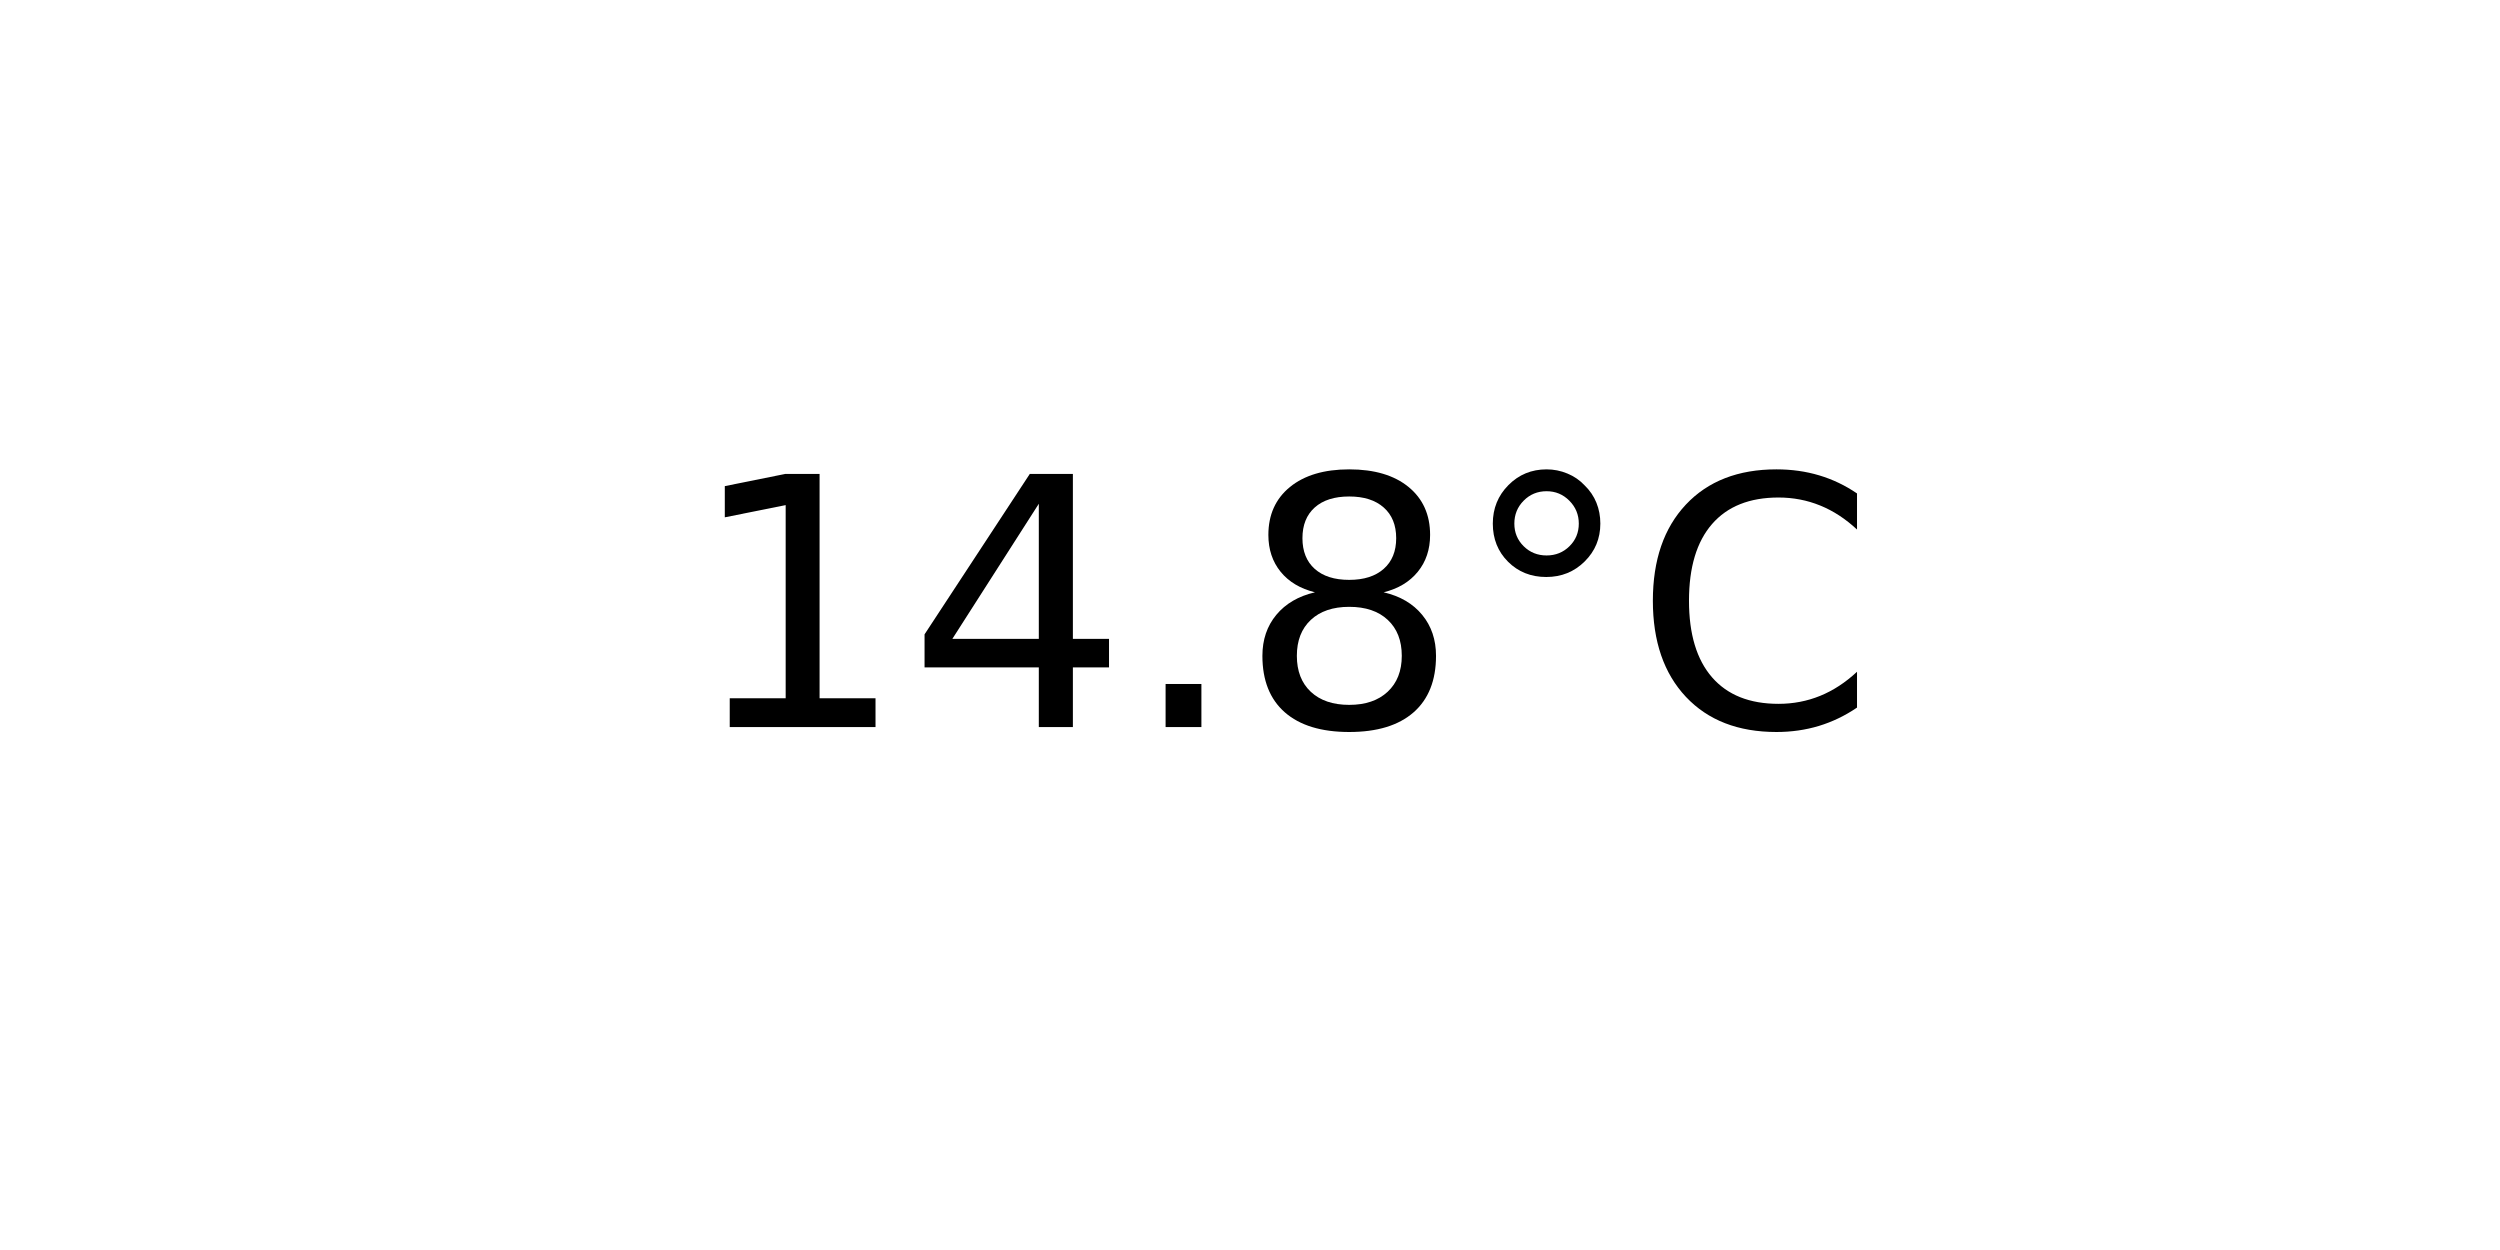
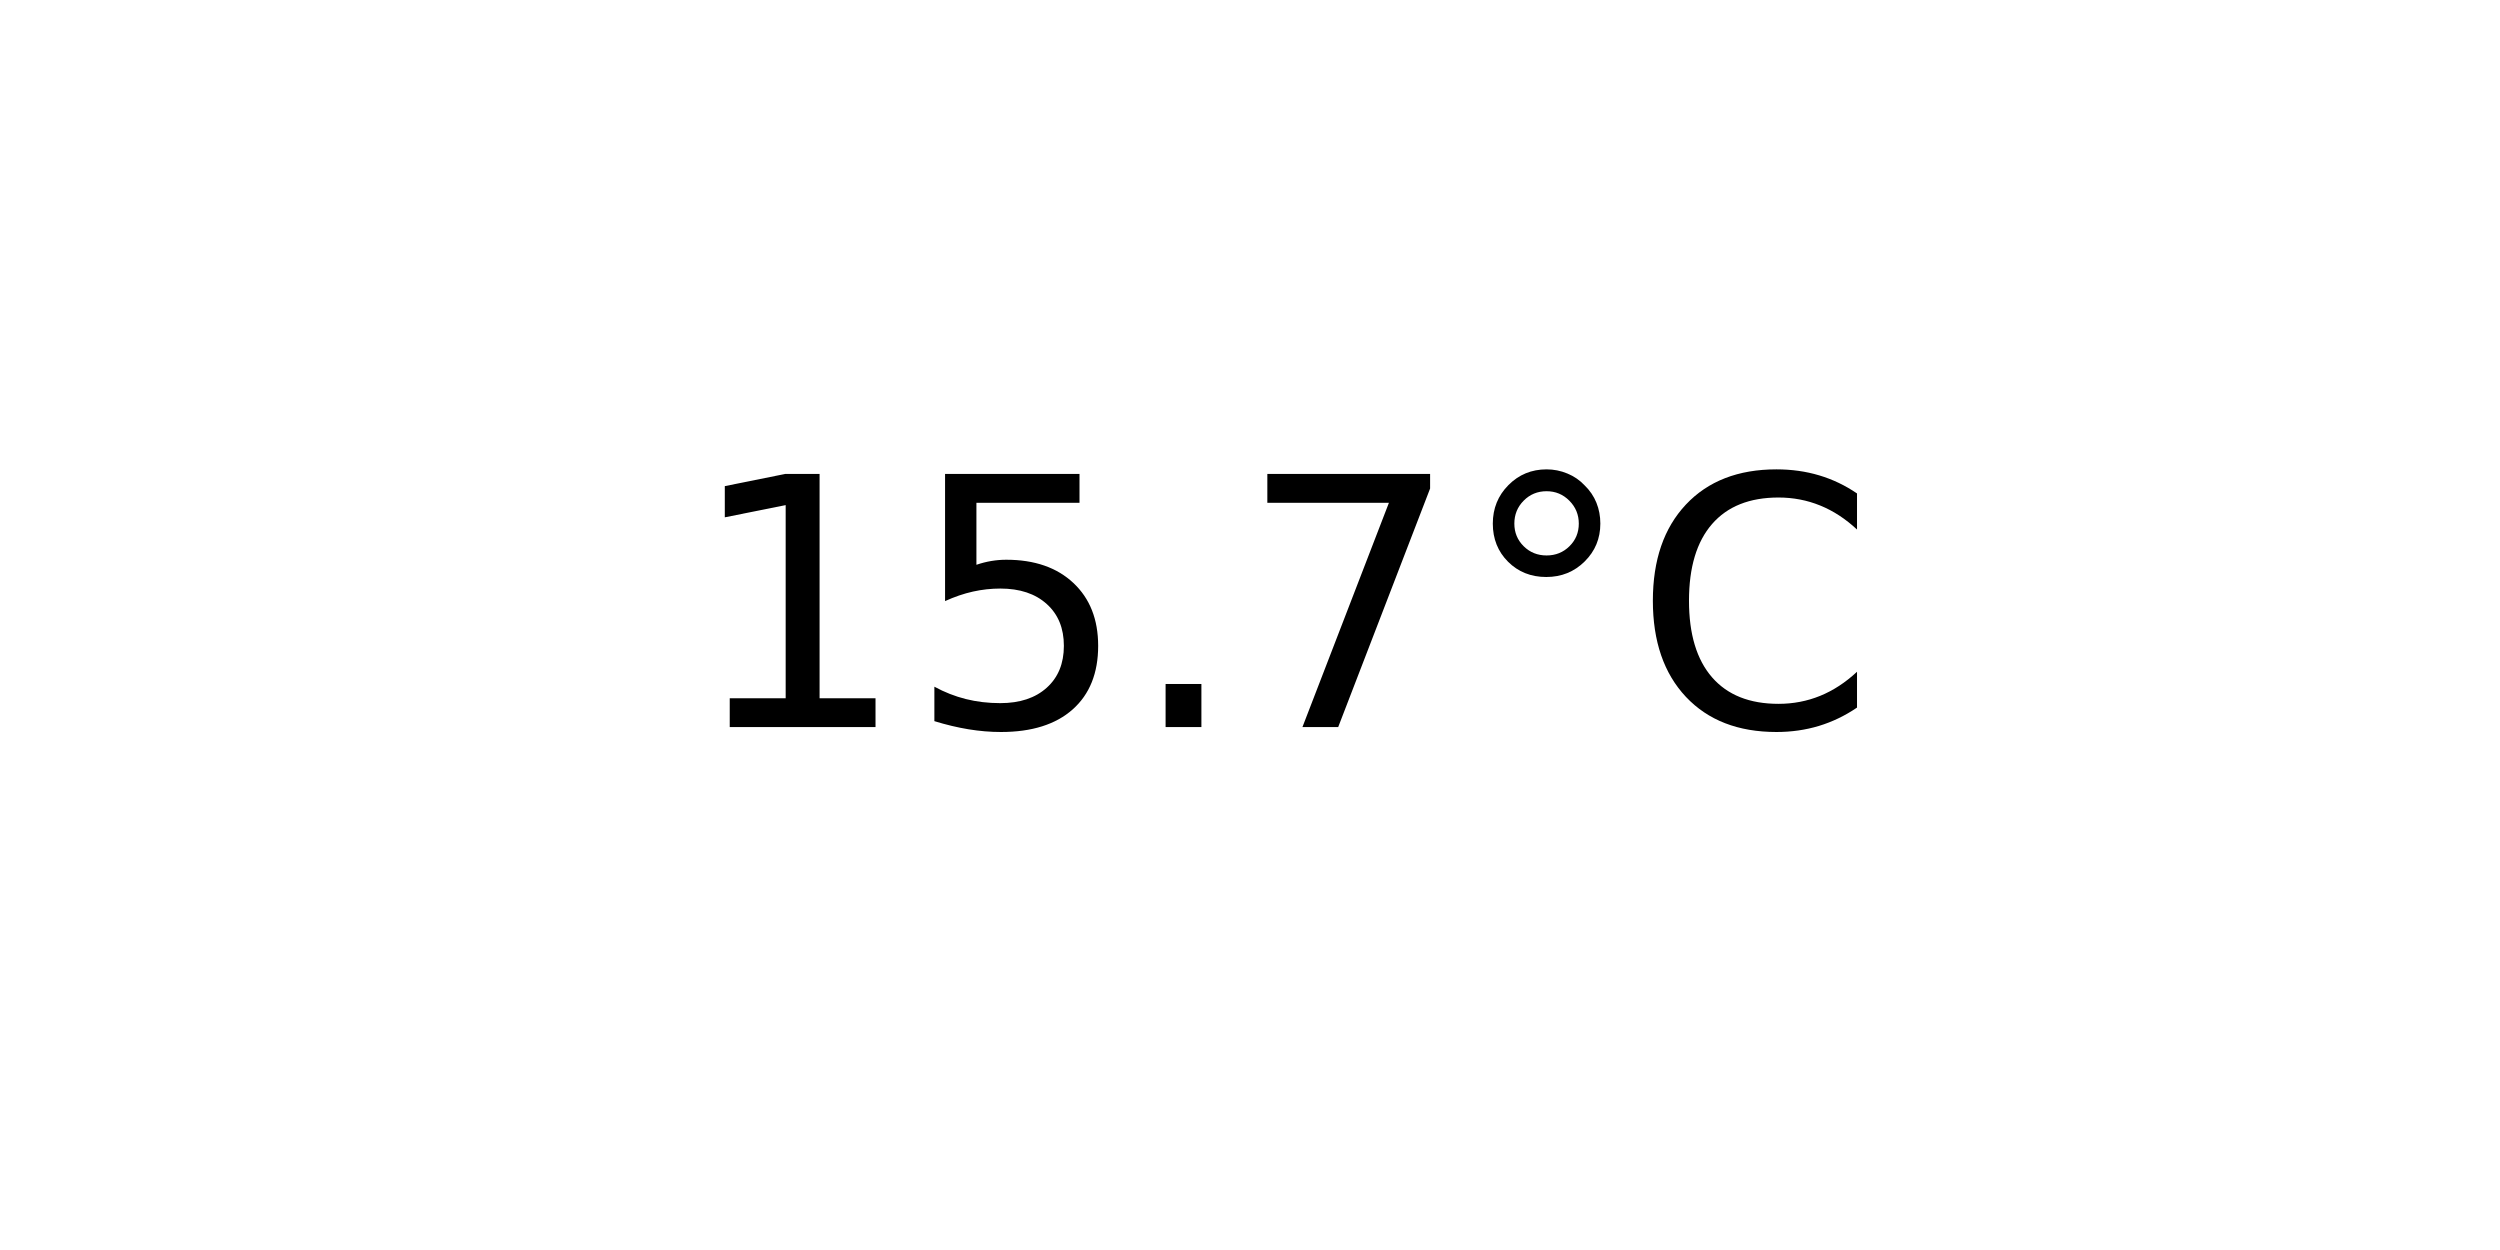
<svg xmlns="http://www.w3.org/2000/svg" xmlns:xlink="http://www.w3.org/1999/xlink" width="72pt" height="36pt" viewBox="0 0 72 36" version="1.1">
  <defs>
    <style type="text/css">*{stroke-linejoin: round; stroke-linecap: butt}</style>
  </defs>
  <g id="figure_1">
    <g id="axes_1">
      <g id="text_1">
        <g transform="translate(19.77578 20.93937) scale(0.1 -0.1)">
          <defs>
            <path id="DejaVuSans-31" d="M 794 531  L 1825 531  L 1825 4091  L 703 3866  L 703 4441  L 1819 4666  L 2450 4666  L 2450 531  L 3481 531  L 3481 0  L 794 0  L 794 531  z " transform="scale(0.015625)" />
-             <path id="DejaVuSans-34" d="M 2419 4116  L 825 1625  L 2419 1625  L 2419 4116  z M 2253 4666  L 3047 4666  L 3047 1625  L 3713 1625  L 3713 1100  L 3047 1100  L 3047 0  L 2419 0  L 2419 1100  L 313 1100  L 313 1709  L 2253 4666  z " transform="scale(0.015625)" />
+             <path id="DejaVuSans-35" d="M 691 4666  L 3169 4666  L 3169 4134  L 1269 4134  L 1269 2991  Q 1406 3038 1543 3061  Q 1681 3084 1819 3084  Q 2600 3084 3056 2656  Q 3513 2228 3513 1497  Q 3513 744 3044 326  Q 2575 -91 1722 -91  Q 1428 -91 1123 -41  Q 819 9 494 109  L 494 744  Q 775 591 1075 516  Q 1375 441 1709 441  Q 2250 441 2565 725  Q 2881 1009 2881 1497  Q 2881 1984 2565 2268  Q 2250 2553 1709 2553  Q 1456 2553 1204 2497  Q 953 2441 691 2322  L 691 4666  z " transform="scale(0.015625)" />
            <path id="DejaVuSans-2e" d="M 684 794  L 1344 794  L 1344 0  L 684 0  L 684 794  z " transform="scale(0.015625)" />
-             <path id="DejaVuSans-38" d="M 2034 2216  Q 1584 2216 1326 1975  Q 1069 1734 1069 1313  Q 1069 891 1326 650  Q 1584 409 2034 409  Q 2484 409 2743 651  Q 3003 894 3003 1313  Q 3003 1734 2745 1975  Q 2488 2216 2034 2216  z M 1403 2484  Q 997 2584 770 2862  Q 544 3141 544 3541  Q 544 4100 942 4425  Q 1341 4750 2034 4750  Q 2731 4750 3128 4425  Q 3525 4100 3525 3541  Q 3525 3141 3298 2862  Q 3072 2584 2669 2484  Q 3125 2378 3379 2068  Q 3634 1759 3634 1313  Q 3634 634 3220 271  Q 2806 -91 2034 -91  Q 1263 -91 848 271  Q 434 634 434 1313  Q 434 1759 690 2068  Q 947 2378 1403 2484  z M 1172 3481  Q 1172 3119 1398 2916  Q 1625 2713 2034 2713  Q 2441 2713 2670 2916  Q 2900 3119 2900 3481  Q 2900 3844 2670 4047  Q 2441 4250 2034 4250  Q 1625 4250 1398 4047  Q 1172 3844 1172 3481  z " transform="scale(0.015625)" />
+             <path id="DejaVuSans-37" d="M 525 4666  L 3525 4666  L 3525 4397  L 1831 0  L 1172 0  L 2766 4134  L 525 4134  L 525 4666  z " transform="scale(0.015625)" />
            <path id="DejaVuSans-b0" d="M 1600 4347  Q 1350 4347 1178 4173  Q 1006 4000 1006 3750  Q 1006 3503 1178 3333  Q 1350 3163 1600 3163  Q 1850 3163 2022 3333  Q 2194 3503 2194 3750  Q 2194 3997 2020 4172  Q 1847 4347 1600 4347  z M 1600 4750  Q 1800 4750 1984 4673  Q 2169 4597 2303 4453  Q 2447 4313 2519 4134  Q 2591 3956 2591 3750  Q 2591 3338 2302 3052  Q 2013 2766 1594 2766  Q 1172 2766 890 3047  Q 609 3328 609 3750  Q 609 4169 896 4459  Q 1184 4750 1600 4750  z " transform="scale(0.015625)" />
            <path id="DejaVuSans-43" d="M 4122 4306  L 4122 3641  Q 3803 3938 3442 4084  Q 3081 4231 2675 4231  Q 1875 4231 1450 3742  Q 1025 3253 1025 2328  Q 1025 1406 1450 917  Q 1875 428 2675 428  Q 3081 428 3442 575  Q 3803 722 4122 1019  L 4122 359  Q 3791 134 3420 21  Q 3050 -91 2638 -91  Q 1578 -91 968 557  Q 359 1206 359 2328  Q 359 3453 968 4101  Q 1578 4750 2638 4750  Q 3056 4750 3426 4639  Q 3797 4528 4122 4306  z " transform="scale(0.015625)" />
          </defs>
          <use xlink:href="#DejaVuSans-31" />
-           <use xlink:href="#DejaVuSans-34" x="63.623" />
+           <use xlink:href="#DejaVuSans-35" x="63.623" />
          <use xlink:href="#DejaVuSans-2e" x="127.246" />
-           <use xlink:href="#DejaVuSans-38" x="159.033" />
+           <use xlink:href="#DejaVuSans-37" x="159.033" />
          <use xlink:href="#DejaVuSans-b0" x="222.656" />
          <use xlink:href="#DejaVuSans-43" x="272.656" />
        </g>
      </g>
    </g>
  </g>
</svg>
